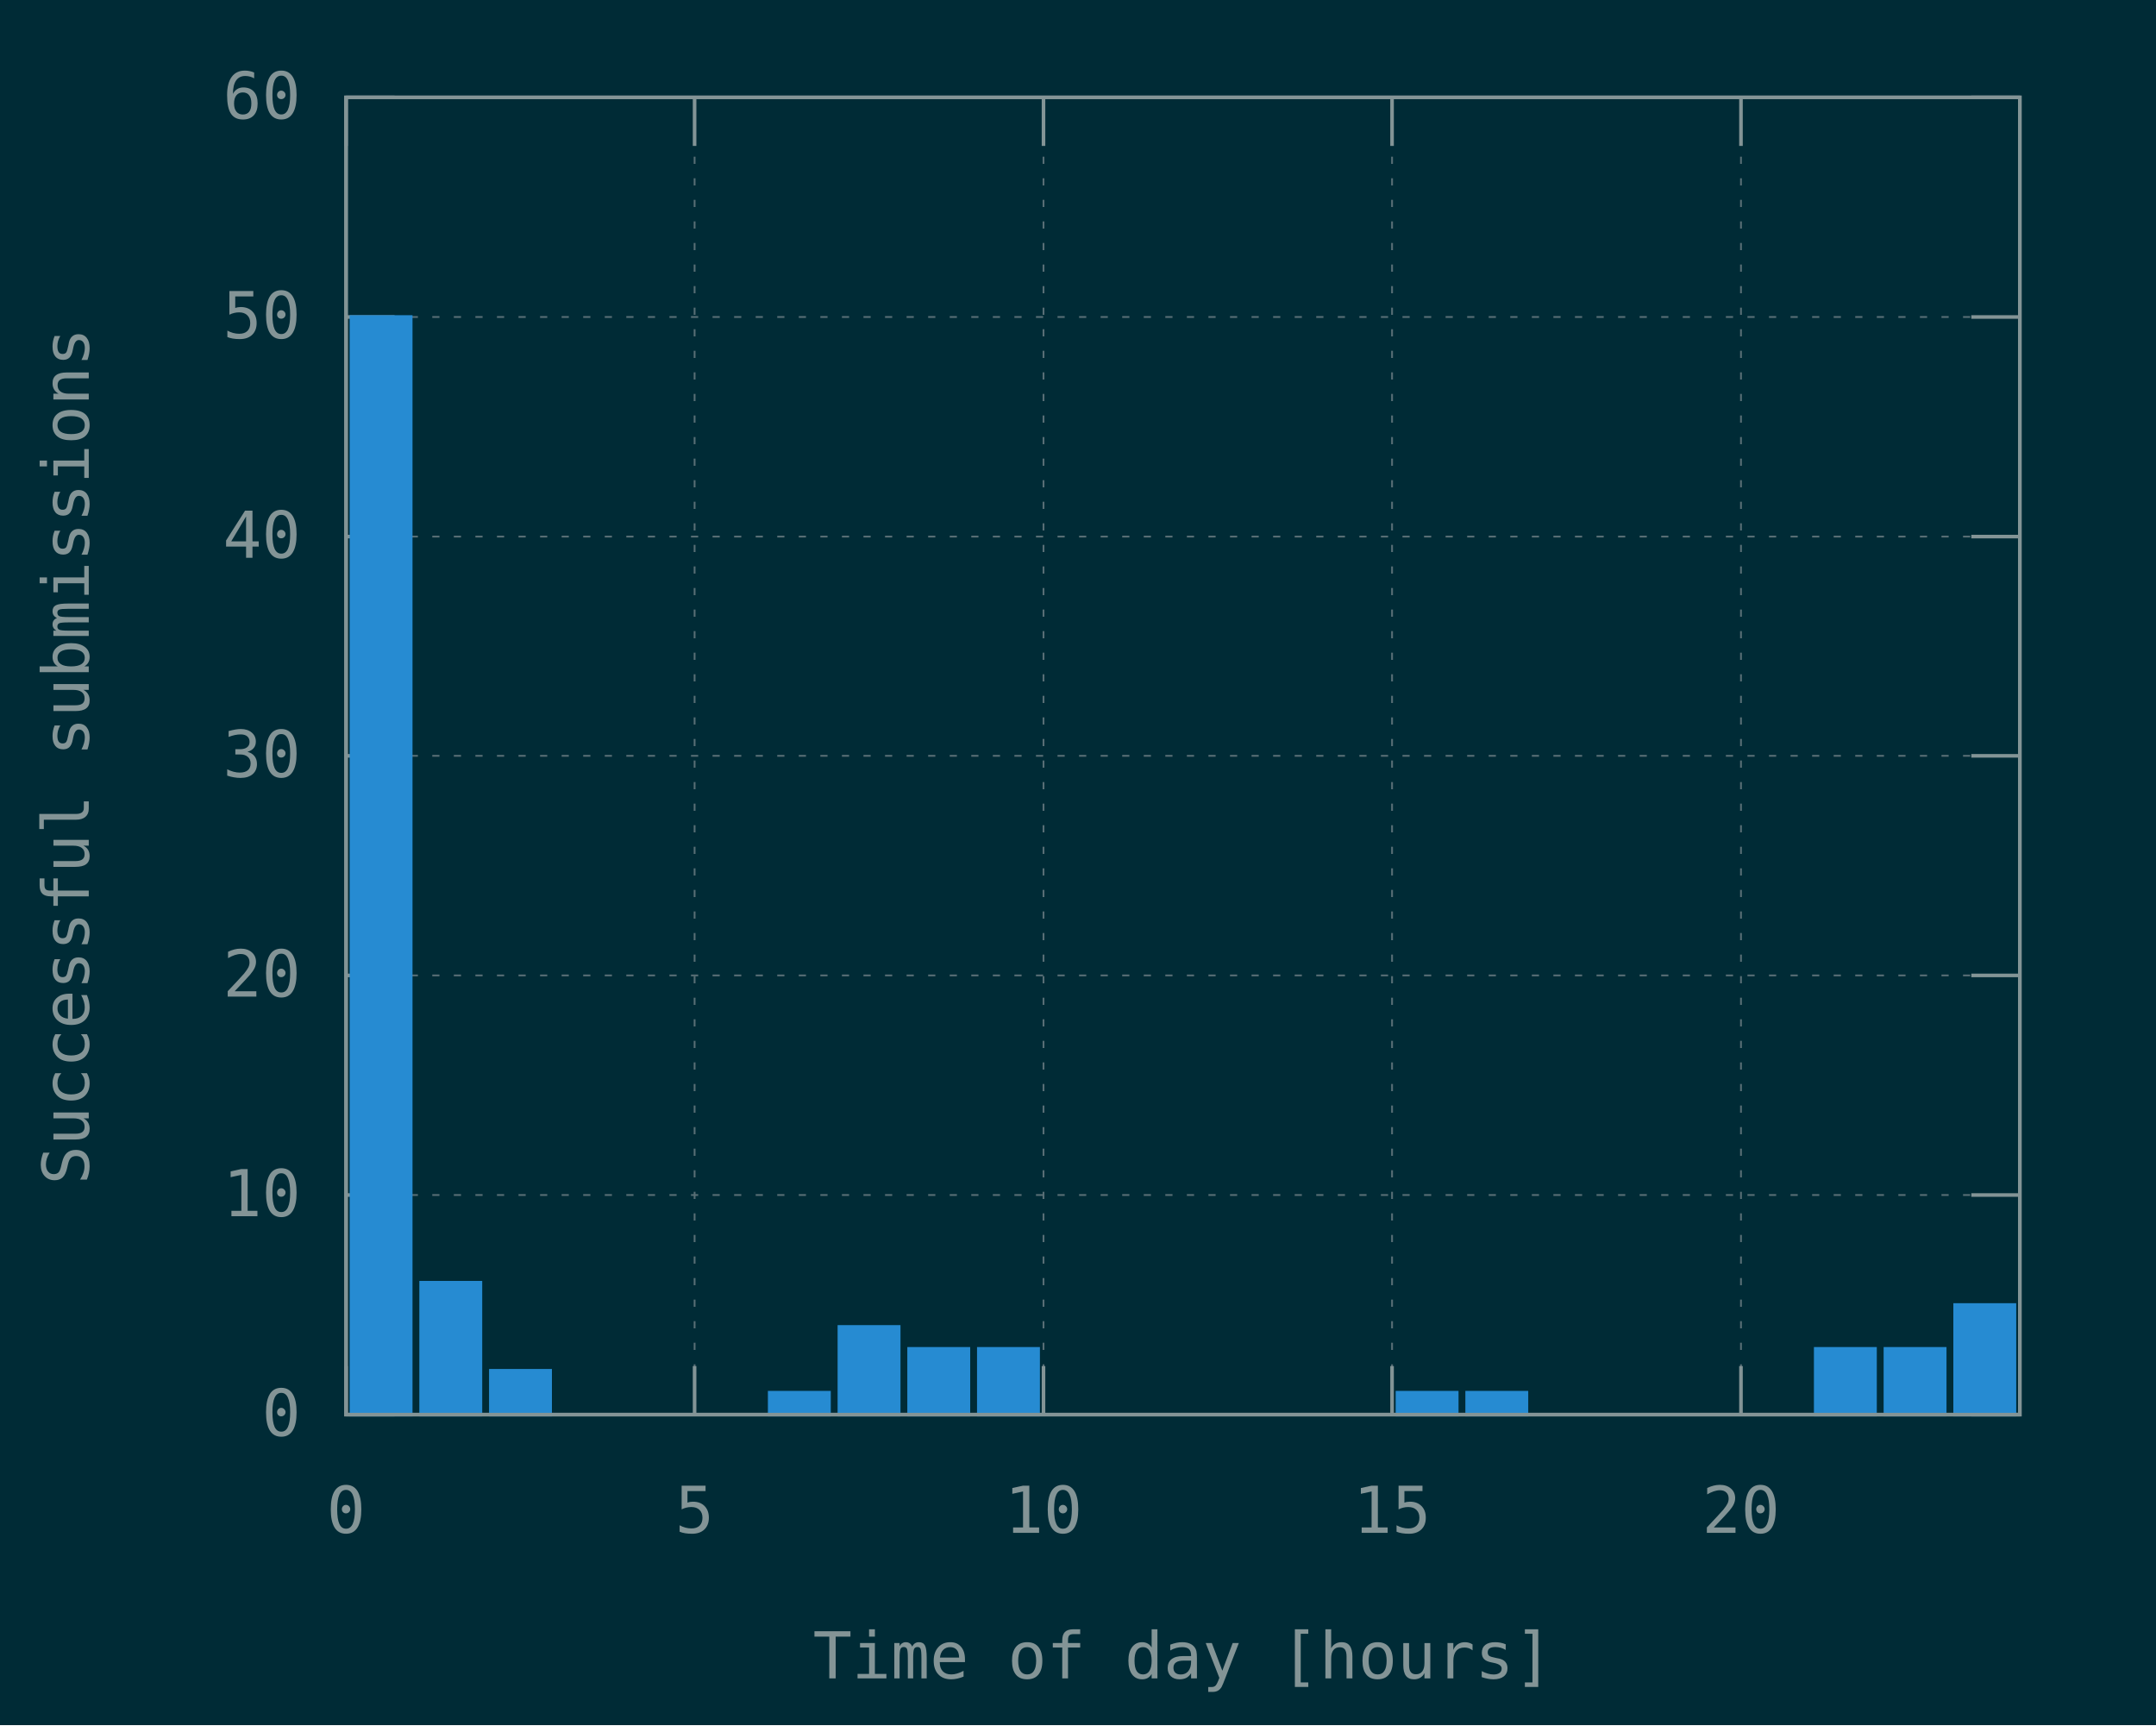
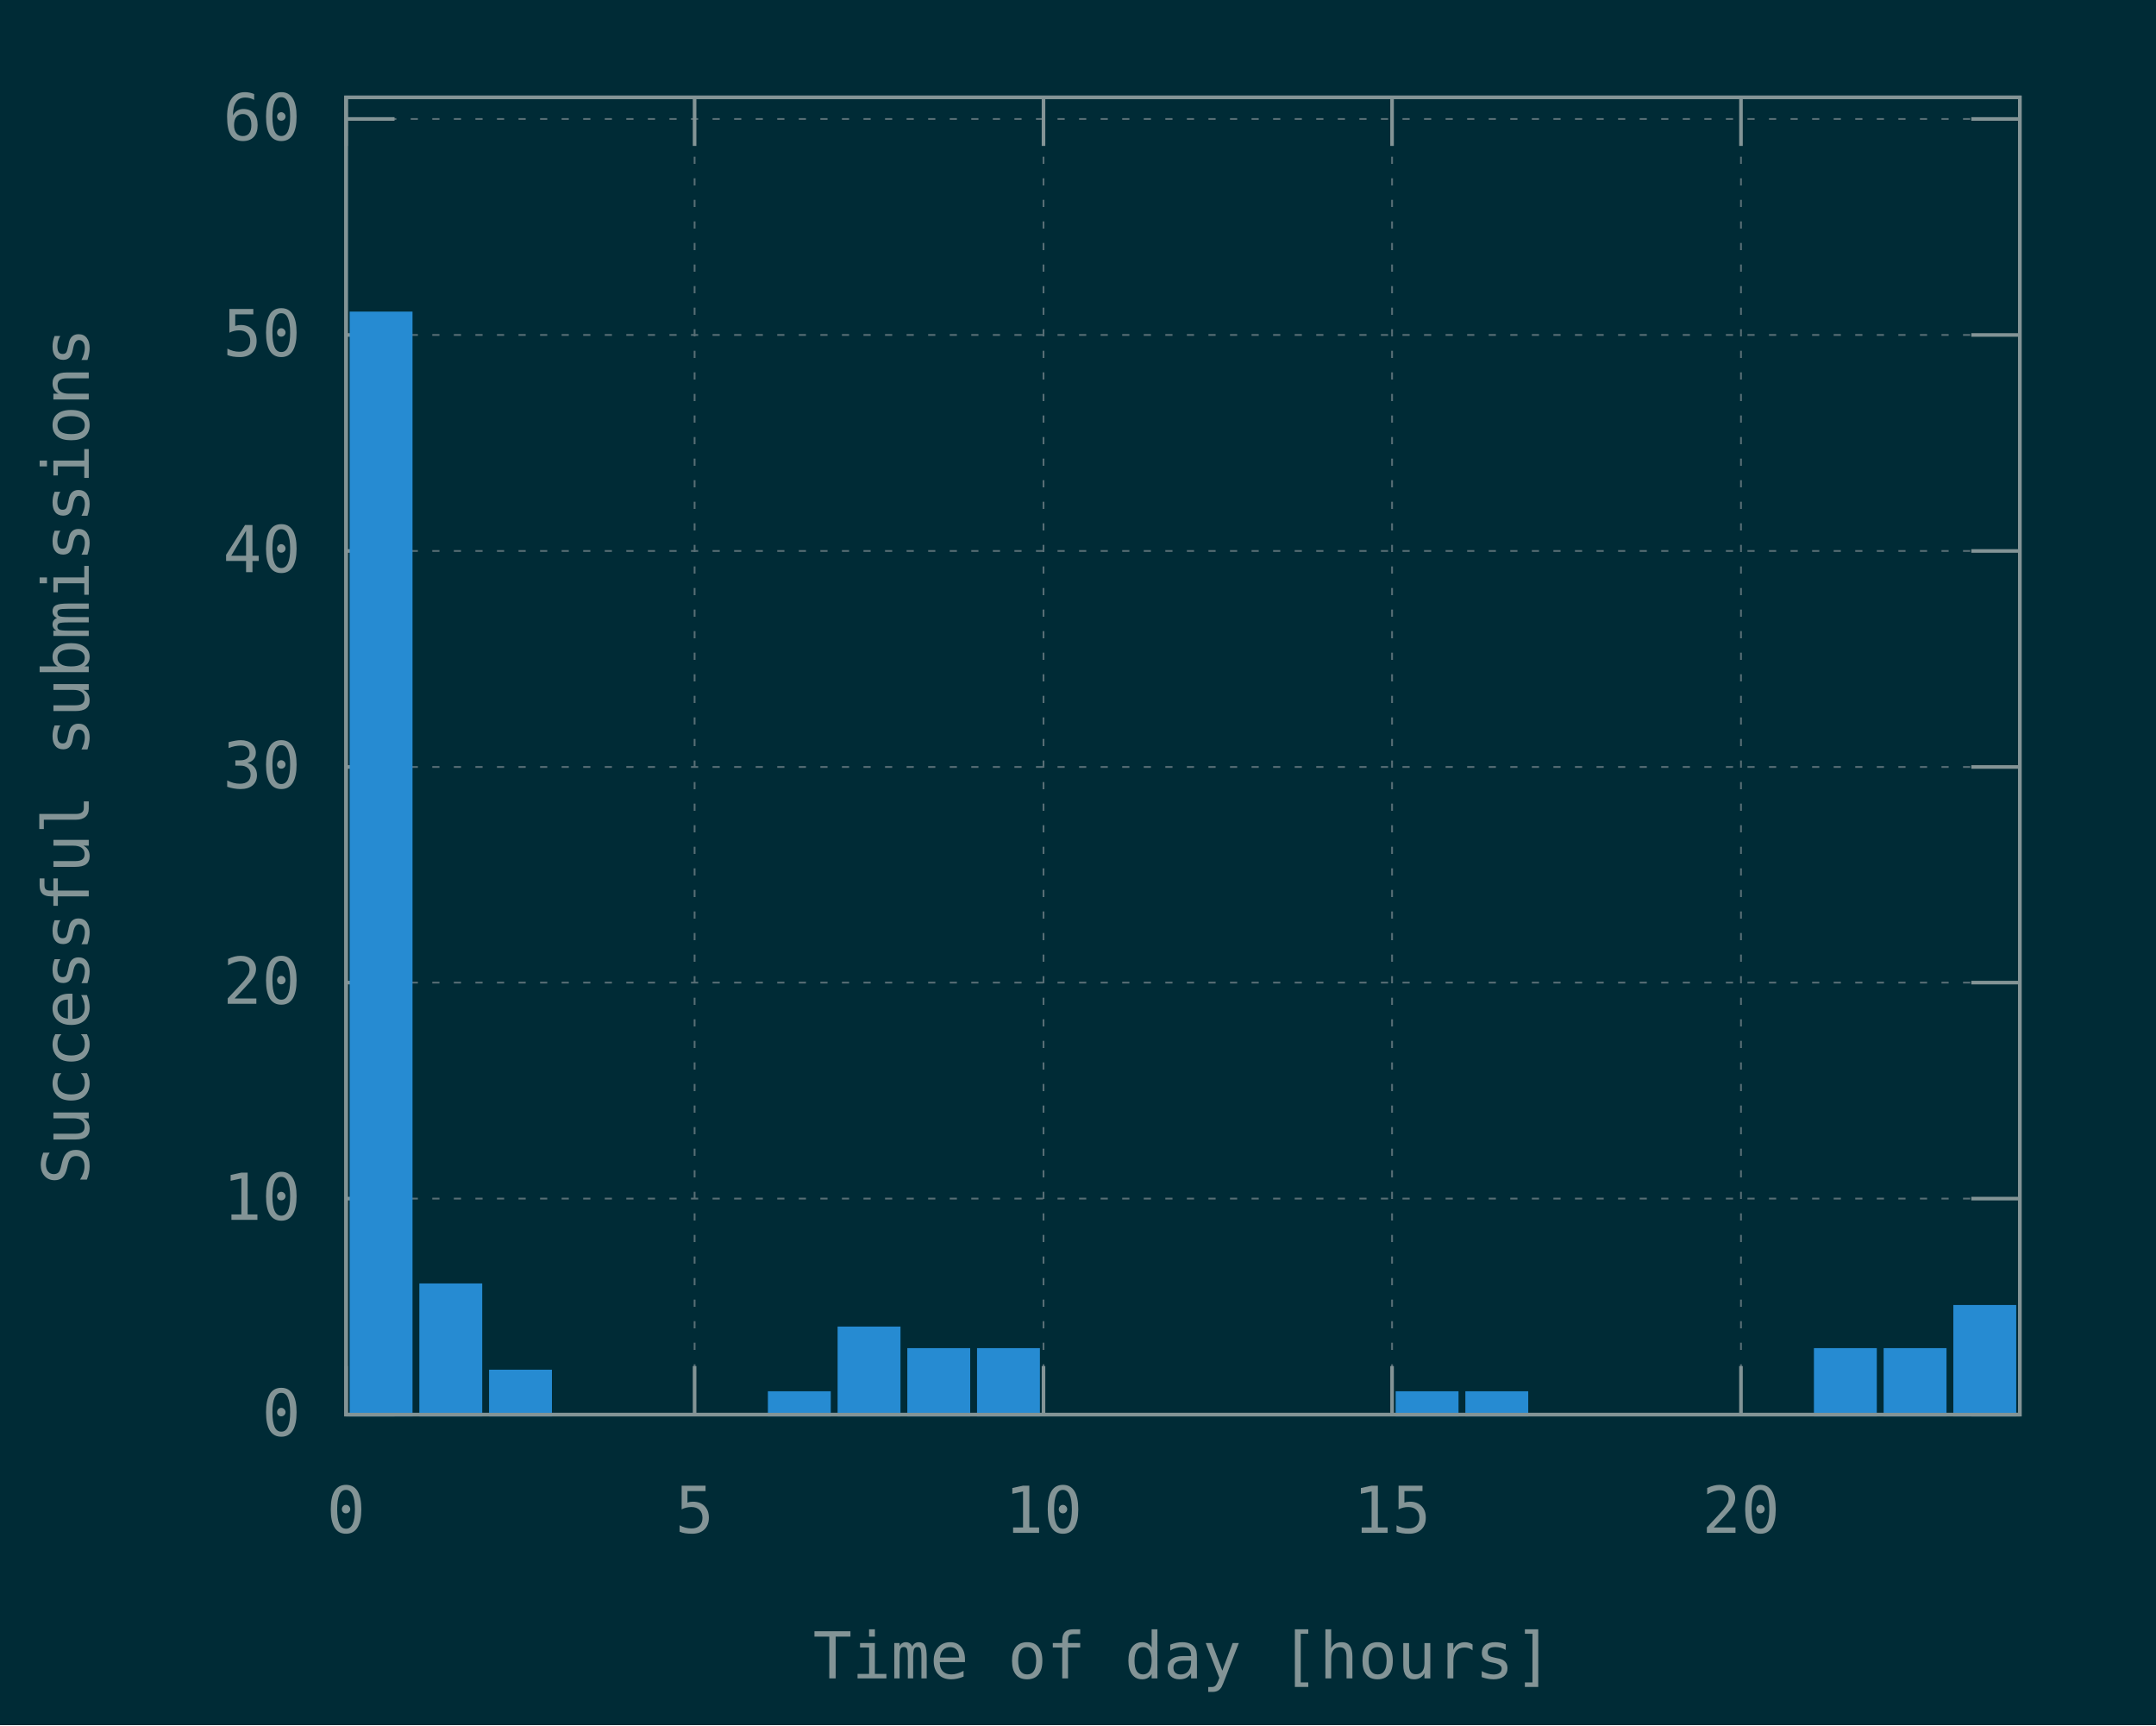
<svg xmlns="http://www.w3.org/2000/svg" xmlns:xlink="http://www.w3.org/1999/xlink" width="600" height="480" viewBox="0 0 600 480">
  <g id="gnuplot_canvas">
    <rect x="0" y="0" width="600" height="480" fill="#002b36" />
    <defs>
      <circle id="gpDot" r="0.5" stroke-width="0.5" />
      <path id="gpPt0" stroke-width="0.148" stroke="currentColor" d="M-1,0 h2 M0,-1 v2" />
      <path id="gpPt1" stroke-width="0.148" stroke="currentColor" d="M-1,-1 L1,1 M1,-1 L-1,1" />
      <path id="gpPt2" stroke-width="0.148" stroke="currentColor" d="M-1,0 L1,0 M0,-1 L0,1 M-1,-1 L1,1 M-1,1 L1,-1" />
      <rect id="gpPt3" stroke-width="0.148" stroke="currentColor" x="-1" y="-1" width="2" height="2" />
      <rect id="gpPt4" stroke-width="0.148" stroke="currentColor" fill="currentColor" x="-1" y="-1" width="2" height="2" />
      <circle id="gpPt5" stroke-width="0.148" stroke="currentColor" cx="0" cy="0" r="1" />
      <use xlink:href="#gpPt5" id="gpPt6" fill="currentColor" stroke="none" />
      <path id="gpPt7" stroke-width="0.148" stroke="currentColor" d="M0,-1.33 L-1.33,0.67 L1.33,0.67 z" />
      <use xlink:href="#gpPt7" id="gpPt8" fill="currentColor" stroke="none" />
      <use xlink:href="#gpPt7" id="gpPt9" stroke="currentColor" transform="rotate(180)" />
      <use xlink:href="#gpPt9" id="gpPt10" fill="currentColor" stroke="none" />
      <use xlink:href="#gpPt3" id="gpPt11" stroke="currentColor" transform="rotate(45)" />
      <use xlink:href="#gpPt11" id="gpPt12" fill="currentColor" stroke="none" />
      <path id="gpPt13" stroke-width="0.148" stroke="currentColor" d="M0,1.330 L1.265,0.411 L0.782,-1.067 L-0.782,-1.076 L-1.265,0.411 z" />
      <use xlink:href="#gpPt13" id="gpPt14" fill="currentColor" stroke="none" />
      <filter id="textbox" filterUnits="objectBoundingBox" x="0" y="0" height="1" width="1">
        <feFlood flood-color="#002B36" flood-opacity="1" result="bgnd" />
        <feComposite in="SourceGraphic" in2="bgnd" operator="atop" />
      </filter>
      <filter id="greybox" filterUnits="objectBoundingBox" x="0" y="0" height="1" width="1">
        <feFlood flood-color="lightgrey" flood-opacity="1" result="grey" />
        <feComposite in="SourceGraphic" in2="grey" operator="atop" />
      </filter>
    </defs>
    <g fill="none" color="#002B36" stroke="currentColor" stroke-width="1.00" stroke-linecap="butt" stroke-linejoin="miter">
</g>
    <g fill="none" color="black" stroke="currentColor" stroke-width="1.00" stroke-linecap="butt" stroke-linejoin="miter">
</g>
    <g fill="none" color="black" stroke="rgb(131, 148, 150)" stroke-width="0.50" stroke-linecap="butt" stroke-linejoin="miter">
</g>
    <g fill="none" color="gray" stroke="currentColor" stroke-width="0.50" stroke-linecap="butt" stroke-linejoin="miter">
      <path stroke="rgb( 88, 110, 117)" stroke-dasharray="2,4" class="gridline" d="M96.3,393.6 L562.1,393.6  " />
    </g>
    <g fill="none" color="gray" stroke="rgb( 88, 110, 117)" stroke-width="1.00" stroke-linecap="butt" stroke-linejoin="miter">
</g>
    <g fill="none" color="black" stroke="currentColor" stroke-width="1.00" stroke-linecap="butt" stroke-linejoin="miter">
      <path stroke="rgb(131, 148, 150)" d="M96.3,393.6 L109.8,393.6 M562.1,393.6 L548.6,393.6  " />
      <g transform="translate(83.7,399.5)" stroke="none" fill="rgb(131,148,150)" font-family="Inconsolata" font-size="18.00" text-anchor="end">
        <text>
          <tspan font-family="Inconsolata"> 0</tspan>
        </text>
      </g>
    </g>
    <g fill="none" color="black" stroke="currentColor" stroke-width="1.00" stroke-linecap="butt" stroke-linejoin="miter">
</g>
    <g fill="none" color="black" stroke="rgb(131, 148, 150)" stroke-width="0.50" stroke-linecap="butt" stroke-linejoin="miter">
</g>
    <g fill="none" color="gray" stroke="currentColor" stroke-width="0.50" stroke-linecap="butt" stroke-linejoin="miter">
-       <path stroke="rgb( 88, 110, 117)" stroke-dasharray="2,4" class="gridline" d="M96.3,332.5 L562.1,332.5  " />
-     </g>
-     <g fill="none" color="gray" stroke="rgb( 88, 110, 117)" stroke-width="1.00" stroke-linecap="butt" stroke-linejoin="miter">
- </g>
-     <g fill="none" color="black" stroke="currentColor" stroke-width="1.00" stroke-linecap="butt" stroke-linejoin="miter">
-       <path stroke="rgb(131, 148, 150)" d="M96.3,332.5 L109.8,332.5 M562.1,332.5 L548.6,332.5  " />
-       <g transform="translate(83.7,338.4)" stroke="none" fill="rgb(131,148,150)" font-family="Inconsolata" font-size="18.00" text-anchor="end">
+       <path stroke="rgb( 88, 110, 117)" stroke-dasharray="2,4" class="gridline" d="M96.3,333.5 L562.1,333.5  " />
+     </g>
+     <g fill="none" color="gray" stroke="rgb( 88, 110, 117)" stroke-width="1.00" stroke-linecap="butt" stroke-linejoin="miter">
+ </g>
+     <g fill="none" color="black" stroke="currentColor" stroke-width="1.00" stroke-linecap="butt" stroke-linejoin="miter">
+       <path stroke="rgb(131, 148, 150)" d="M96.3,333.5 L109.8,333.5 M562.1,333.5 L548.6,333.5  " />
+       <g transform="translate(83.7,339.4)" stroke="none" fill="rgb(131,148,150)" font-family="Inconsolata" font-size="18.00" text-anchor="end">
        <text>
          <tspan font-family="Inconsolata"> 10</tspan>
        </text>
      </g>
    </g>
    <g fill="none" color="black" stroke="currentColor" stroke-width="1.00" stroke-linecap="butt" stroke-linejoin="miter">
</g>
    <g fill="none" color="black" stroke="rgb(131, 148, 150)" stroke-width="0.50" stroke-linecap="butt" stroke-linejoin="miter">
</g>
    <g fill="none" color="gray" stroke="currentColor" stroke-width="0.50" stroke-linecap="butt" stroke-linejoin="miter">
-       <path stroke="rgb( 88, 110, 117)" stroke-dasharray="2,4" class="gridline" d="M96.3,271.4 L562.1,271.4  " />
-     </g>
-     <g fill="none" color="gray" stroke="rgb( 88, 110, 117)" stroke-width="1.00" stroke-linecap="butt" stroke-linejoin="miter">
- </g>
-     <g fill="none" color="black" stroke="currentColor" stroke-width="1.00" stroke-linecap="butt" stroke-linejoin="miter">
-       <path stroke="rgb(131, 148, 150)" d="M96.3,271.4 L109.8,271.4 M562.1,271.4 L548.6,271.4  " />
-       <g transform="translate(83.7,277.3)" stroke="none" fill="rgb(131,148,150)" font-family="Inconsolata" font-size="18.00" text-anchor="end">
+       <path stroke="rgb( 88, 110, 117)" stroke-dasharray="2,4" class="gridline" d="M96.3,273.4 L562.1,273.4  " />
+     </g>
+     <g fill="none" color="gray" stroke="rgb( 88, 110, 117)" stroke-width="1.00" stroke-linecap="butt" stroke-linejoin="miter">
+ </g>
+     <g fill="none" color="black" stroke="currentColor" stroke-width="1.00" stroke-linecap="butt" stroke-linejoin="miter">
+       <path stroke="rgb(131, 148, 150)" d="M96.3,273.4 L109.8,273.4 M562.1,273.4 L548.6,273.4  " />
+       <g transform="translate(83.7,279.3)" stroke="none" fill="rgb(131,148,150)" font-family="Inconsolata" font-size="18.00" text-anchor="end">
        <text>
          <tspan font-family="Inconsolata"> 20</tspan>
        </text>
      </g>
    </g>
    <g fill="none" color="black" stroke="currentColor" stroke-width="1.00" stroke-linecap="butt" stroke-linejoin="miter">
</g>
    <g fill="none" color="black" stroke="rgb(131, 148, 150)" stroke-width="0.50" stroke-linecap="butt" stroke-linejoin="miter">
</g>
    <g fill="none" color="gray" stroke="currentColor" stroke-width="0.50" stroke-linecap="butt" stroke-linejoin="miter">
-       <path stroke="rgb( 88, 110, 117)" stroke-dasharray="2,4" class="gridline" d="M96.3,210.3 L562.1,210.3  " />
-     </g>
-     <g fill="none" color="gray" stroke="rgb( 88, 110, 117)" stroke-width="1.00" stroke-linecap="butt" stroke-linejoin="miter">
- </g>
-     <g fill="none" color="black" stroke="currentColor" stroke-width="1.00" stroke-linecap="butt" stroke-linejoin="miter">
-       <path stroke="rgb(131, 148, 150)" d="M96.3,210.3 L109.8,210.3 M562.1,210.3 L548.6,210.3  " />
-       <g transform="translate(83.7,216.2)" stroke="none" fill="rgb(131,148,150)" font-family="Inconsolata" font-size="18.00" text-anchor="end">
+       <path stroke="rgb( 88, 110, 117)" stroke-dasharray="2,4" class="gridline" d="M96.3,213.4 L562.1,213.4  " />
+     </g>
+     <g fill="none" color="gray" stroke="rgb( 88, 110, 117)" stroke-width="1.00" stroke-linecap="butt" stroke-linejoin="miter">
+ </g>
+     <g fill="none" color="black" stroke="currentColor" stroke-width="1.00" stroke-linecap="butt" stroke-linejoin="miter">
+       <path stroke="rgb(131, 148, 150)" d="M96.3,213.4 L109.8,213.4 M562.1,213.4 L548.6,213.4  " />
+       <g transform="translate(83.7,219.3)" stroke="none" fill="rgb(131,148,150)" font-family="Inconsolata" font-size="18.00" text-anchor="end">
        <text>
          <tspan font-family="Inconsolata"> 30</tspan>
        </text>
      </g>
    </g>
    <g fill="none" color="black" stroke="currentColor" stroke-width="1.00" stroke-linecap="butt" stroke-linejoin="miter">
</g>
    <g fill="none" color="black" stroke="rgb(131, 148, 150)" stroke-width="0.50" stroke-linecap="butt" stroke-linejoin="miter">
</g>
    <g fill="none" color="gray" stroke="currentColor" stroke-width="0.50" stroke-linecap="butt" stroke-linejoin="miter">
-       <path stroke="rgb( 88, 110, 117)" stroke-dasharray="2,4" class="gridline" d="M96.3,149.3 L562.1,149.3  " />
-     </g>
-     <g fill="none" color="gray" stroke="rgb( 88, 110, 117)" stroke-width="1.00" stroke-linecap="butt" stroke-linejoin="miter">
- </g>
-     <g fill="none" color="black" stroke="currentColor" stroke-width="1.00" stroke-linecap="butt" stroke-linejoin="miter">
-       <path stroke="rgb(131, 148, 150)" d="M96.3,149.3 L109.8,149.3 M562.1,149.3 L548.6,149.3  " />
-       <g transform="translate(83.7,155.2)" stroke="none" fill="rgb(131,148,150)" font-family="Inconsolata" font-size="18.00" text-anchor="end">
+       <path stroke="rgb( 88, 110, 117)" stroke-dasharray="2,4" class="gridline" d="M96.3,153.3 L562.1,153.3  " />
+     </g>
+     <g fill="none" color="gray" stroke="rgb( 88, 110, 117)" stroke-width="1.00" stroke-linecap="butt" stroke-linejoin="miter">
+ </g>
+     <g fill="none" color="black" stroke="currentColor" stroke-width="1.00" stroke-linecap="butt" stroke-linejoin="miter">
+       <path stroke="rgb(131, 148, 150)" d="M96.3,153.3 L109.8,153.3 M562.1,153.3 L548.6,153.3  " />
+       <g transform="translate(83.7,159.2)" stroke="none" fill="rgb(131,148,150)" font-family="Inconsolata" font-size="18.00" text-anchor="end">
        <text>
          <tspan font-family="Inconsolata"> 40</tspan>
        </text>
      </g>
    </g>
    <g fill="none" color="black" stroke="currentColor" stroke-width="1.00" stroke-linecap="butt" stroke-linejoin="miter">
</g>
    <g fill="none" color="black" stroke="rgb(131, 148, 150)" stroke-width="0.50" stroke-linecap="butt" stroke-linejoin="miter">
</g>
    <g fill="none" color="gray" stroke="currentColor" stroke-width="0.50" stroke-linecap="butt" stroke-linejoin="miter">
-       <path stroke="rgb( 88, 110, 117)" stroke-dasharray="2,4" class="gridline" d="M96.3,88.2 L562.1,88.2  " />
-     </g>
-     <g fill="none" color="gray" stroke="rgb( 88, 110, 117)" stroke-width="1.00" stroke-linecap="butt" stroke-linejoin="miter">
- </g>
-     <g fill="none" color="black" stroke="currentColor" stroke-width="1.00" stroke-linecap="butt" stroke-linejoin="miter">
-       <path stroke="rgb(131, 148, 150)" d="M96.3,88.2 L109.8,88.2 M562.1,88.2 L548.6,88.2  " />
-       <g transform="translate(83.7,94.1)" stroke="none" fill="rgb(131,148,150)" font-family="Inconsolata" font-size="18.00" text-anchor="end">
+       <path stroke="rgb( 88, 110, 117)" stroke-dasharray="2,4" class="gridline" d="M96.3,93.2 L562.1,93.2  " />
+     </g>
+     <g fill="none" color="gray" stroke="rgb( 88, 110, 117)" stroke-width="1.00" stroke-linecap="butt" stroke-linejoin="miter">
+ </g>
+     <g fill="none" color="black" stroke="currentColor" stroke-width="1.00" stroke-linecap="butt" stroke-linejoin="miter">
+       <path stroke="rgb(131, 148, 150)" d="M96.3,93.2 L109.8,93.2 M562.1,93.2 L548.6,93.2  " />
+       <g transform="translate(83.7,99.1)" stroke="none" fill="rgb(131,148,150)" font-family="Inconsolata" font-size="18.00" text-anchor="end">
        <text>
          <tspan font-family="Inconsolata"> 50</tspan>
        </text>
      </g>
    </g>
    <g fill="none" color="black" stroke="currentColor" stroke-width="1.00" stroke-linecap="butt" stroke-linejoin="miter">
</g>
    <g fill="none" color="black" stroke="rgb(131, 148, 150)" stroke-width="0.50" stroke-linecap="butt" stroke-linejoin="miter">
</g>
    <g fill="none" color="gray" stroke="currentColor" stroke-width="0.50" stroke-linecap="butt" stroke-linejoin="miter">
-       <path stroke="rgb( 88, 110, 117)" stroke-dasharray="2,4" class="gridline" d="M96.3,27.1 L562.1,27.1  " />
-     </g>
-     <g fill="none" color="gray" stroke="rgb( 88, 110, 117)" stroke-width="1.00" stroke-linecap="butt" stroke-linejoin="miter">
- </g>
-     <g fill="none" color="black" stroke="currentColor" stroke-width="1.00" stroke-linecap="butt" stroke-linejoin="miter">
-       <path stroke="rgb(131, 148, 150)" d="M96.3,27.1 L109.8,27.1 M562.1,27.1 L548.6,27.1  " />
-       <g transform="translate(83.7,33.0)" stroke="none" fill="rgb(131,148,150)" font-family="Inconsolata" font-size="18.00" text-anchor="end">
+       <path stroke="rgb( 88, 110, 117)" stroke-dasharray="2,4" class="gridline" d="M96.3,33.1 L562.1,33.1  " />
+     </g>
+     <g fill="none" color="gray" stroke="rgb( 88, 110, 117)" stroke-width="1.00" stroke-linecap="butt" stroke-linejoin="miter">
+ </g>
+     <g fill="none" color="black" stroke="currentColor" stroke-width="1.00" stroke-linecap="butt" stroke-linejoin="miter">
+       <path stroke="rgb(131, 148, 150)" d="M96.3,33.1 L109.8,33.1 M562.1,33.1 L548.6,33.1  " />
+       <g transform="translate(83.7,39.0)" stroke="none" fill="rgb(131,148,150)" font-family="Inconsolata" font-size="18.00" text-anchor="end">
        <text>
          <tspan font-family="Inconsolata"> 60</tspan>
        </text>
      </g>
    </g>
    <g fill="none" color="black" stroke="currentColor" stroke-width="1.00" stroke-linecap="butt" stroke-linejoin="miter">
</g>
    <g fill="none" color="black" stroke="rgb(131, 148, 150)" stroke-width="0.50" stroke-linecap="butt" stroke-linejoin="miter">
</g>
    <g fill="none" color="gray" stroke="currentColor" stroke-width="0.50" stroke-linecap="butt" stroke-linejoin="miter">
      <path stroke="rgb( 88, 110, 117)" stroke-dasharray="2,4" class="gridline" d="M96.3,393.6 L96.3,27.1  " />
    </g>
    <g fill="none" color="gray" stroke="rgb( 88, 110, 117)" stroke-width="1.00" stroke-linecap="butt" stroke-linejoin="miter">
</g>
    <g fill="none" color="black" stroke="currentColor" stroke-width="1.00" stroke-linecap="butt" stroke-linejoin="miter">
      <path stroke="rgb(131, 148, 150)" d="M96.3,393.6 L96.3,380.1 M96.3,27.1 L96.3,40.6  " />
      <g transform="translate(96.3,426.5)" stroke="none" fill="rgb(131,148,150)" font-family="Inconsolata" font-size="18.00" text-anchor="middle">
        <text>
          <tspan font-family="Inconsolata"> 0</tspan>
        </text>
      </g>
    </g>
    <g fill="none" color="black" stroke="currentColor" stroke-width="1.00" stroke-linecap="butt" stroke-linejoin="miter">
</g>
    <g fill="none" color="black" stroke="rgb(131, 148, 150)" stroke-width="0.50" stroke-linecap="butt" stroke-linejoin="miter">
</g>
    <g fill="none" color="gray" stroke="currentColor" stroke-width="0.50" stroke-linecap="butt" stroke-linejoin="miter">
      <path stroke="rgb( 88, 110, 117)" stroke-dasharray="2,4" class="gridline" d="M193.3,393.6 L193.3,27.1  " />
    </g>
    <g fill="none" color="gray" stroke="rgb( 88, 110, 117)" stroke-width="1.00" stroke-linecap="butt" stroke-linejoin="miter">
</g>
    <g fill="none" color="black" stroke="currentColor" stroke-width="1.00" stroke-linecap="butt" stroke-linejoin="miter">
      <path stroke="rgb(131, 148, 150)" d="M193.3,393.6 L193.3,380.1 M193.3,27.1 L193.3,40.6  " />
      <g transform="translate(193.3,426.5)" stroke="none" fill="rgb(131,148,150)" font-family="Inconsolata" font-size="18.00" text-anchor="middle">
        <text>
          <tspan font-family="Inconsolata"> 5</tspan>
        </text>
      </g>
    </g>
    <g fill="none" color="black" stroke="currentColor" stroke-width="1.00" stroke-linecap="butt" stroke-linejoin="miter">
</g>
    <g fill="none" color="black" stroke="rgb(131, 148, 150)" stroke-width="0.50" stroke-linecap="butt" stroke-linejoin="miter">
</g>
    <g fill="none" color="gray" stroke="currentColor" stroke-width="0.50" stroke-linecap="butt" stroke-linejoin="miter">
      <path stroke="rgb( 88, 110, 117)" stroke-dasharray="2,4" class="gridline" d="M290.4,393.6 L290.4,27.1  " />
    </g>
    <g fill="none" color="gray" stroke="rgb( 88, 110, 117)" stroke-width="1.00" stroke-linecap="butt" stroke-linejoin="miter">
</g>
    <g fill="none" color="black" stroke="currentColor" stroke-width="1.00" stroke-linecap="butt" stroke-linejoin="miter">
      <path stroke="rgb(131, 148, 150)" d="M290.4,393.6 L290.4,380.1 M290.4,27.1 L290.4,40.6  " />
      <g transform="translate(290.4,426.5)" stroke="none" fill="rgb(131,148,150)" font-family="Inconsolata" font-size="18.00" text-anchor="middle">
        <text>
          <tspan font-family="Inconsolata"> 10</tspan>
        </text>
      </g>
    </g>
    <g fill="none" color="black" stroke="currentColor" stroke-width="1.00" stroke-linecap="butt" stroke-linejoin="miter">
</g>
    <g fill="none" color="black" stroke="rgb(131, 148, 150)" stroke-width="0.50" stroke-linecap="butt" stroke-linejoin="miter">
</g>
    <g fill="none" color="gray" stroke="currentColor" stroke-width="0.50" stroke-linecap="butt" stroke-linejoin="miter">
      <path stroke="rgb( 88, 110, 117)" stroke-dasharray="2,4" class="gridline" d="M387.4,393.6 L387.4,27.1  " />
    </g>
    <g fill="none" color="gray" stroke="rgb( 88, 110, 117)" stroke-width="1.00" stroke-linecap="butt" stroke-linejoin="miter">
</g>
    <g fill="none" color="black" stroke="currentColor" stroke-width="1.00" stroke-linecap="butt" stroke-linejoin="miter">
      <path stroke="rgb(131, 148, 150)" d="M387.4,393.6 L387.4,380.1 M387.4,27.1 L387.4,40.6  " />
      <g transform="translate(387.4,426.5)" stroke="none" fill="rgb(131,148,150)" font-family="Inconsolata" font-size="18.00" text-anchor="middle">
        <text>
          <tspan font-family="Inconsolata"> 15</tspan>
        </text>
      </g>
    </g>
    <g fill="none" color="black" stroke="currentColor" stroke-width="1.00" stroke-linecap="butt" stroke-linejoin="miter">
</g>
    <g fill="none" color="black" stroke="rgb(131, 148, 150)" stroke-width="0.50" stroke-linecap="butt" stroke-linejoin="miter">
</g>
    <g fill="none" color="gray" stroke="currentColor" stroke-width="0.50" stroke-linecap="butt" stroke-linejoin="miter">
      <path stroke="rgb( 88, 110, 117)" stroke-dasharray="2,4" class="gridline" d="M484.5,393.6 L484.5,40.6 L484.5,27.1  " />
    </g>
    <g fill="none" color="gray" stroke="rgb( 88, 110, 117)" stroke-width="1.00" stroke-linecap="butt" stroke-linejoin="miter">
</g>
    <g fill="none" color="black" stroke="currentColor" stroke-width="1.00" stroke-linecap="butt" stroke-linejoin="miter">
      <path stroke="rgb(131, 148, 150)" d="M484.5,393.6 L484.5,380.1 M484.5,27.1 L484.5,40.6  " />
      <g transform="translate(484.5,426.5)" stroke="none" fill="rgb(131,148,150)" font-family="Inconsolata" font-size="18.00" text-anchor="middle">
        <text>
          <tspan font-family="Inconsolata"> 20</tspan>
        </text>
      </g>
    </g>
    <g fill="none" color="black" stroke="currentColor" stroke-width="1.00" stroke-linecap="butt" stroke-linejoin="miter">
</g>
    <g fill="none" color="black" stroke="currentColor" stroke-width="1.00" stroke-linecap="butt" stroke-linejoin="miter">
      <path stroke="rgb(131, 148, 150)" d="M96.3,27.1 L96.3,393.6 L562.1,393.6 L562.1,27.1 L96.3,27.1 Z  " />
    </g>
    <g fill="none" color="black" stroke="currentColor" stroke-width="1.00" stroke-linecap="butt" stroke-linejoin="miter">
      <g transform="translate(24.7,210.4) rotate(270)" stroke="none" fill="rgb(131,148,150)" font-family="Inconsolata" font-size="18.00" text-anchor="middle">
        <text>
          <tspan font-family="Inconsolata">Successful submissions</tspan>
        </text>
      </g>
    </g>
    <g fill="none" color="black" stroke="currentColor" stroke-width="1.00" stroke-linecap="butt" stroke-linejoin="miter">
      <g transform="translate(329.2,467.0)" stroke="none" fill="rgb(131,148,150)" font-family="Inconsolata" font-size="18.00" text-anchor="middle">
        <text>
          <tspan font-family="Inconsolata">Time of day [hours]</tspan>
        </text>
      </g>
    </g>
    <g fill="none" color="black" stroke="currentColor" stroke-width="1.00" stroke-linecap="butt" stroke-linejoin="miter">
</g>
    <g id="gnuplot_plot_1">
      <g fill="none" color="black" stroke="currentColor" stroke-width="1.00" stroke-linecap="butt" stroke-linejoin="miter">
        <g stroke="none" shape-rendering="crispEdges">
-           <polygon fill="rgb( 38, 139, 210)" points="97.8,393.6 114.4,393.6 114.4,88.1 97.8,88.1 " />
-         </g>
-         <path stroke="rgb( 38, 139, 210)" d="M97.8,393.6 L97.8,88.2 L114.3,88.2 L114.3,393.6 L97.8,393.6 Z  " />
-         <g stroke="none" shape-rendering="crispEdges">
-           <polygon fill="rgb( 38, 139, 210)" points="117.2,393.6 133.8,393.6 133.8,356.8 117.2,356.8 " />
-         </g>
-         <path stroke="rgb( 38, 139, 210)" d="M117.2,393.6 L117.2,356.9 L133.7,356.9 L133.7,393.6 L117.2,393.6 Z  " />
-         <g stroke="none" shape-rendering="crispEdges">
-           <polygon fill="rgb( 38, 139, 210)" points="136.6,393.6 153.2,393.6 153.2,381.3 136.6,381.3 " />
-         </g>
-         <path stroke="rgb( 38, 139, 210)" d="M136.6,393.6 L136.6,381.4 L153.1,381.4 L153.1,393.6 L136.6,393.6 Z  " />
-         <g stroke="none" shape-rendering="crispEdges">
-           <polygon fill="rgb( 38, 139, 210)" points="214.2,393.6 230.8,393.6 230.8,387.4 214.2,387.4 " />
-         </g>
-         <path stroke="rgb( 38, 139, 210)" d="M214.2,393.6 L214.2,387.5 L230.7,387.5 L230.7,393.6 L214.2,393.6 Z  " />
-         <g stroke="none" shape-rendering="crispEdges">
-           <polygon fill="rgb( 38, 139, 210)" points="233.6,393.6 250.2,393.6 250.2,369.1 233.6,369.1 " />
-         </g>
-         <path stroke="rgb( 38, 139, 210)" d="M233.6,393.6 L233.6,369.2 L250.1,369.2 L250.1,393.6 L233.6,393.6 Z  " />
-         <g stroke="none" shape-rendering="crispEdges">
-           <polygon fill="rgb( 38, 139, 210)" points="253.0,393.6 269.6,393.6 269.6,375.2 253.0,375.2 " />
-         </g>
-         <path stroke="rgb( 38, 139, 210)" d="M253.0,393.6 L253.0,375.3 L269.5,375.3 L269.5,393.6 L253.0,393.6 Z  " />
-         <g stroke="none" shape-rendering="crispEdges">
-           <polygon fill="rgb( 38, 139, 210)" points="272.4,393.6 289.0,393.6 289.0,375.2 272.4,375.2 " />
-         </g>
-         <path stroke="rgb( 38, 139, 210)" d="M272.4,393.6 L272.4,375.3 L288.9,375.3 L288.9,393.6 L272.4,393.6 Z  " />
-         <g stroke="none" shape-rendering="crispEdges">
-           <polygon fill="rgb( 38, 139, 210)" points="388.9,393.6 405.5,393.6 405.5,387.4 388.9,387.4 " />
-         </g>
-         <path stroke="rgb( 38, 139, 210)" d="M388.9,393.6 L388.9,387.5 L405.4,387.5 L405.4,393.6 L388.9,393.6 Z  " />
-         <g stroke="none" shape-rendering="crispEdges">
-           <polygon fill="rgb( 38, 139, 210)" points="408.3,393.6 424.9,393.6 424.9,387.4 408.3,387.4 " />
-         </g>
-         <path stroke="rgb( 38, 139, 210)" d="M408.3,393.6 L408.3,387.5 L424.8,387.5 L424.8,393.6 L408.3,393.6 Z  " />
-         <g stroke="none" shape-rendering="crispEdges">
-           <polygon fill="rgb( 38, 139, 210)" points="505.3,393.6 521.9,393.6 521.9,375.2 505.3,375.2 " />
-         </g>
-         <path stroke="rgb( 38, 139, 210)" d="M505.3,393.6 L505.3,375.3 L521.8,375.3 L521.8,393.6 L505.3,393.6 Z  " />
-         <g stroke="none" shape-rendering="crispEdges">
-           <polygon fill="rgb( 38, 139, 210)" points="524.7,393.6 541.3,393.6 541.3,375.2 524.7,375.2 " />
-         </g>
-         <path stroke="rgb( 38, 139, 210)" d="M524.7,393.6 L524.7,375.3 L541.2,375.3 L541.2,393.6 L524.7,393.6 Z  " />
-         <g stroke="none" shape-rendering="crispEdges">
-           <polygon fill="rgb( 38, 139, 210)" points="544.1,393.6 560.7,393.6 560.7,363.0 544.1,363.0 " />
-         </g>
-         <path stroke="rgb( 38, 139, 210)" d="M544.1,393.6 L544.1,363.1 L560.6,363.1 L560.6,393.6 L544.1,393.6 Z  " />
+           <polygon fill="rgb( 38, 139, 210)" points="97.8,393.6 114.4,393.6 114.4,87.1 97.8,87.1 " />
+         </g>
+         <path stroke="rgb( 38, 139, 210)" d="M97.8,393.6 L97.8,87.2 L114.3,87.2 L114.3,393.6 L97.8,393.6 Z  " />
+         <g stroke="none" shape-rendering="crispEdges">
+           <polygon fill="rgb( 38, 139, 210)" points="117.2,393.6 133.8,393.6 133.8,357.5 117.2,357.5 " />
+         </g>
+         <path stroke="rgb( 38, 139, 210)" d="M117.2,393.6 L117.2,357.6 L133.7,357.6 L133.7,393.6 L117.2,393.6 Z  " />
+         <g stroke="none" shape-rendering="crispEdges">
+           <polygon fill="rgb( 38, 139, 210)" points="136.6,393.6 153.2,393.6 153.2,381.5 136.6,381.5 " />
+         </g>
+         <path stroke="rgb( 38, 139, 210)" d="M136.6,393.6 L136.6,381.6 L153.1,381.6 L153.1,393.6 L136.6,393.6 Z  " />
+         <g stroke="none" shape-rendering="crispEdges">
+           <polygon fill="rgb( 38, 139, 210)" points="214.2,393.6 230.8,393.6 230.8,387.5 214.2,387.5 " />
+         </g>
+         <path stroke="rgb( 38, 139, 210)" d="M214.2,393.6 L214.2,387.6 L230.7,387.6 L230.7,393.6 L214.2,393.6 Z  " />
+         <g stroke="none" shape-rendering="crispEdges">
+           <polygon fill="rgb( 38, 139, 210)" points="233.6,393.6 250.2,393.6 250.2,369.5 233.6,369.5 " />
+         </g>
+         <path stroke="rgb( 38, 139, 210)" d="M233.6,393.6 L233.6,369.6 L250.1,369.6 L250.1,393.6 L233.6,393.6 Z  " />
+         <g stroke="none" shape-rendering="crispEdges">
+           <polygon fill="rgb( 38, 139, 210)" points="253.0,393.6 269.6,393.6 269.6,375.5 253.0,375.5 " />
+         </g>
+         <path stroke="rgb( 38, 139, 210)" d="M253.0,393.6 L253.0,375.6 L269.5,375.6 L269.5,393.6 L253.0,393.6 Z  " />
+         <g stroke="none" shape-rendering="crispEdges">
+           <polygon fill="rgb( 38, 139, 210)" points="272.4,393.6 289.0,393.6 289.0,375.5 272.4,375.5 " />
+         </g>
+         <path stroke="rgb( 38, 139, 210)" d="M272.4,393.6 L272.4,375.6 L288.9,375.6 L288.9,393.6 L272.4,393.6 Z  " />
+         <g stroke="none" shape-rendering="crispEdges">
+           <polygon fill="rgb( 38, 139, 210)" points="388.9,393.6 405.5,393.6 405.5,387.5 388.9,387.5 " />
+         </g>
+         <path stroke="rgb( 38, 139, 210)" d="M388.9,393.6 L388.9,387.6 L405.4,387.6 L405.4,393.6 L388.9,393.6 Z  " />
+         <g stroke="none" shape-rendering="crispEdges">
+           <polygon fill="rgb( 38, 139, 210)" points="408.3,393.6 424.9,393.6 424.9,387.5 408.3,387.5 " />
+         </g>
+         <path stroke="rgb( 38, 139, 210)" d="M408.3,393.6 L408.3,387.6 L424.8,387.6 L424.8,393.6 L408.3,393.6 Z  " />
+         <g stroke="none" shape-rendering="crispEdges">
+           <polygon fill="rgb( 38, 139, 210)" points="505.3,393.6 521.9,393.6 521.9,375.5 505.3,375.5 " />
+         </g>
+         <path stroke="rgb( 38, 139, 210)" d="M505.3,393.6 L505.3,375.6 L521.8,375.6 L521.8,393.6 L505.3,393.6 Z  " />
+         <g stroke="none" shape-rendering="crispEdges">
+           <polygon fill="rgb( 38, 139, 210)" points="524.7,393.6 541.3,393.6 541.3,375.5 524.7,375.5 " />
+         </g>
+         <path stroke="rgb( 38, 139, 210)" d="M524.7,393.6 L524.7,375.6 L541.2,375.6 L541.2,393.6 L524.7,393.6 Z  " />
+         <g stroke="none" shape-rendering="crispEdges">
+           <polygon fill="rgb( 38, 139, 210)" points="544.1,393.6 560.7,393.6 560.7,363.5 544.1,363.5 " />
+         </g>
+         <path stroke="rgb( 38, 139, 210)" d="M544.1,393.6 L544.1,363.6 L560.6,363.6 L560.6,393.6 L544.1,393.6 Z  " />
      </g>
    </g>
    <g fill="none" color="#002B36" stroke="rgb( 38, 139, 210)" stroke-width="2.00" stroke-linecap="butt" stroke-linejoin="miter">
</g>
    <g fill="none" color="black" stroke="currentColor" stroke-width="2.00" stroke-linecap="butt" stroke-linejoin="miter">
</g>
    <g fill="none" color="black" stroke="black" stroke-width="1.00" stroke-linecap="butt" stroke-linejoin="miter">
</g>
    <g fill="none" color="black" stroke="currentColor" stroke-width="1.00" stroke-linecap="butt" stroke-linejoin="miter">
      <path stroke="rgb(131, 148, 150)" d="M96.3,27.1 L96.3,393.6 L562.1,393.6 L562.1,27.1 L96.3,27.1 Z  " />
    </g>
    <g fill="none" color="black" stroke="currentColor" stroke-width="1.00" stroke-linecap="butt" stroke-linejoin="miter">
</g>
  </g>
</svg>
